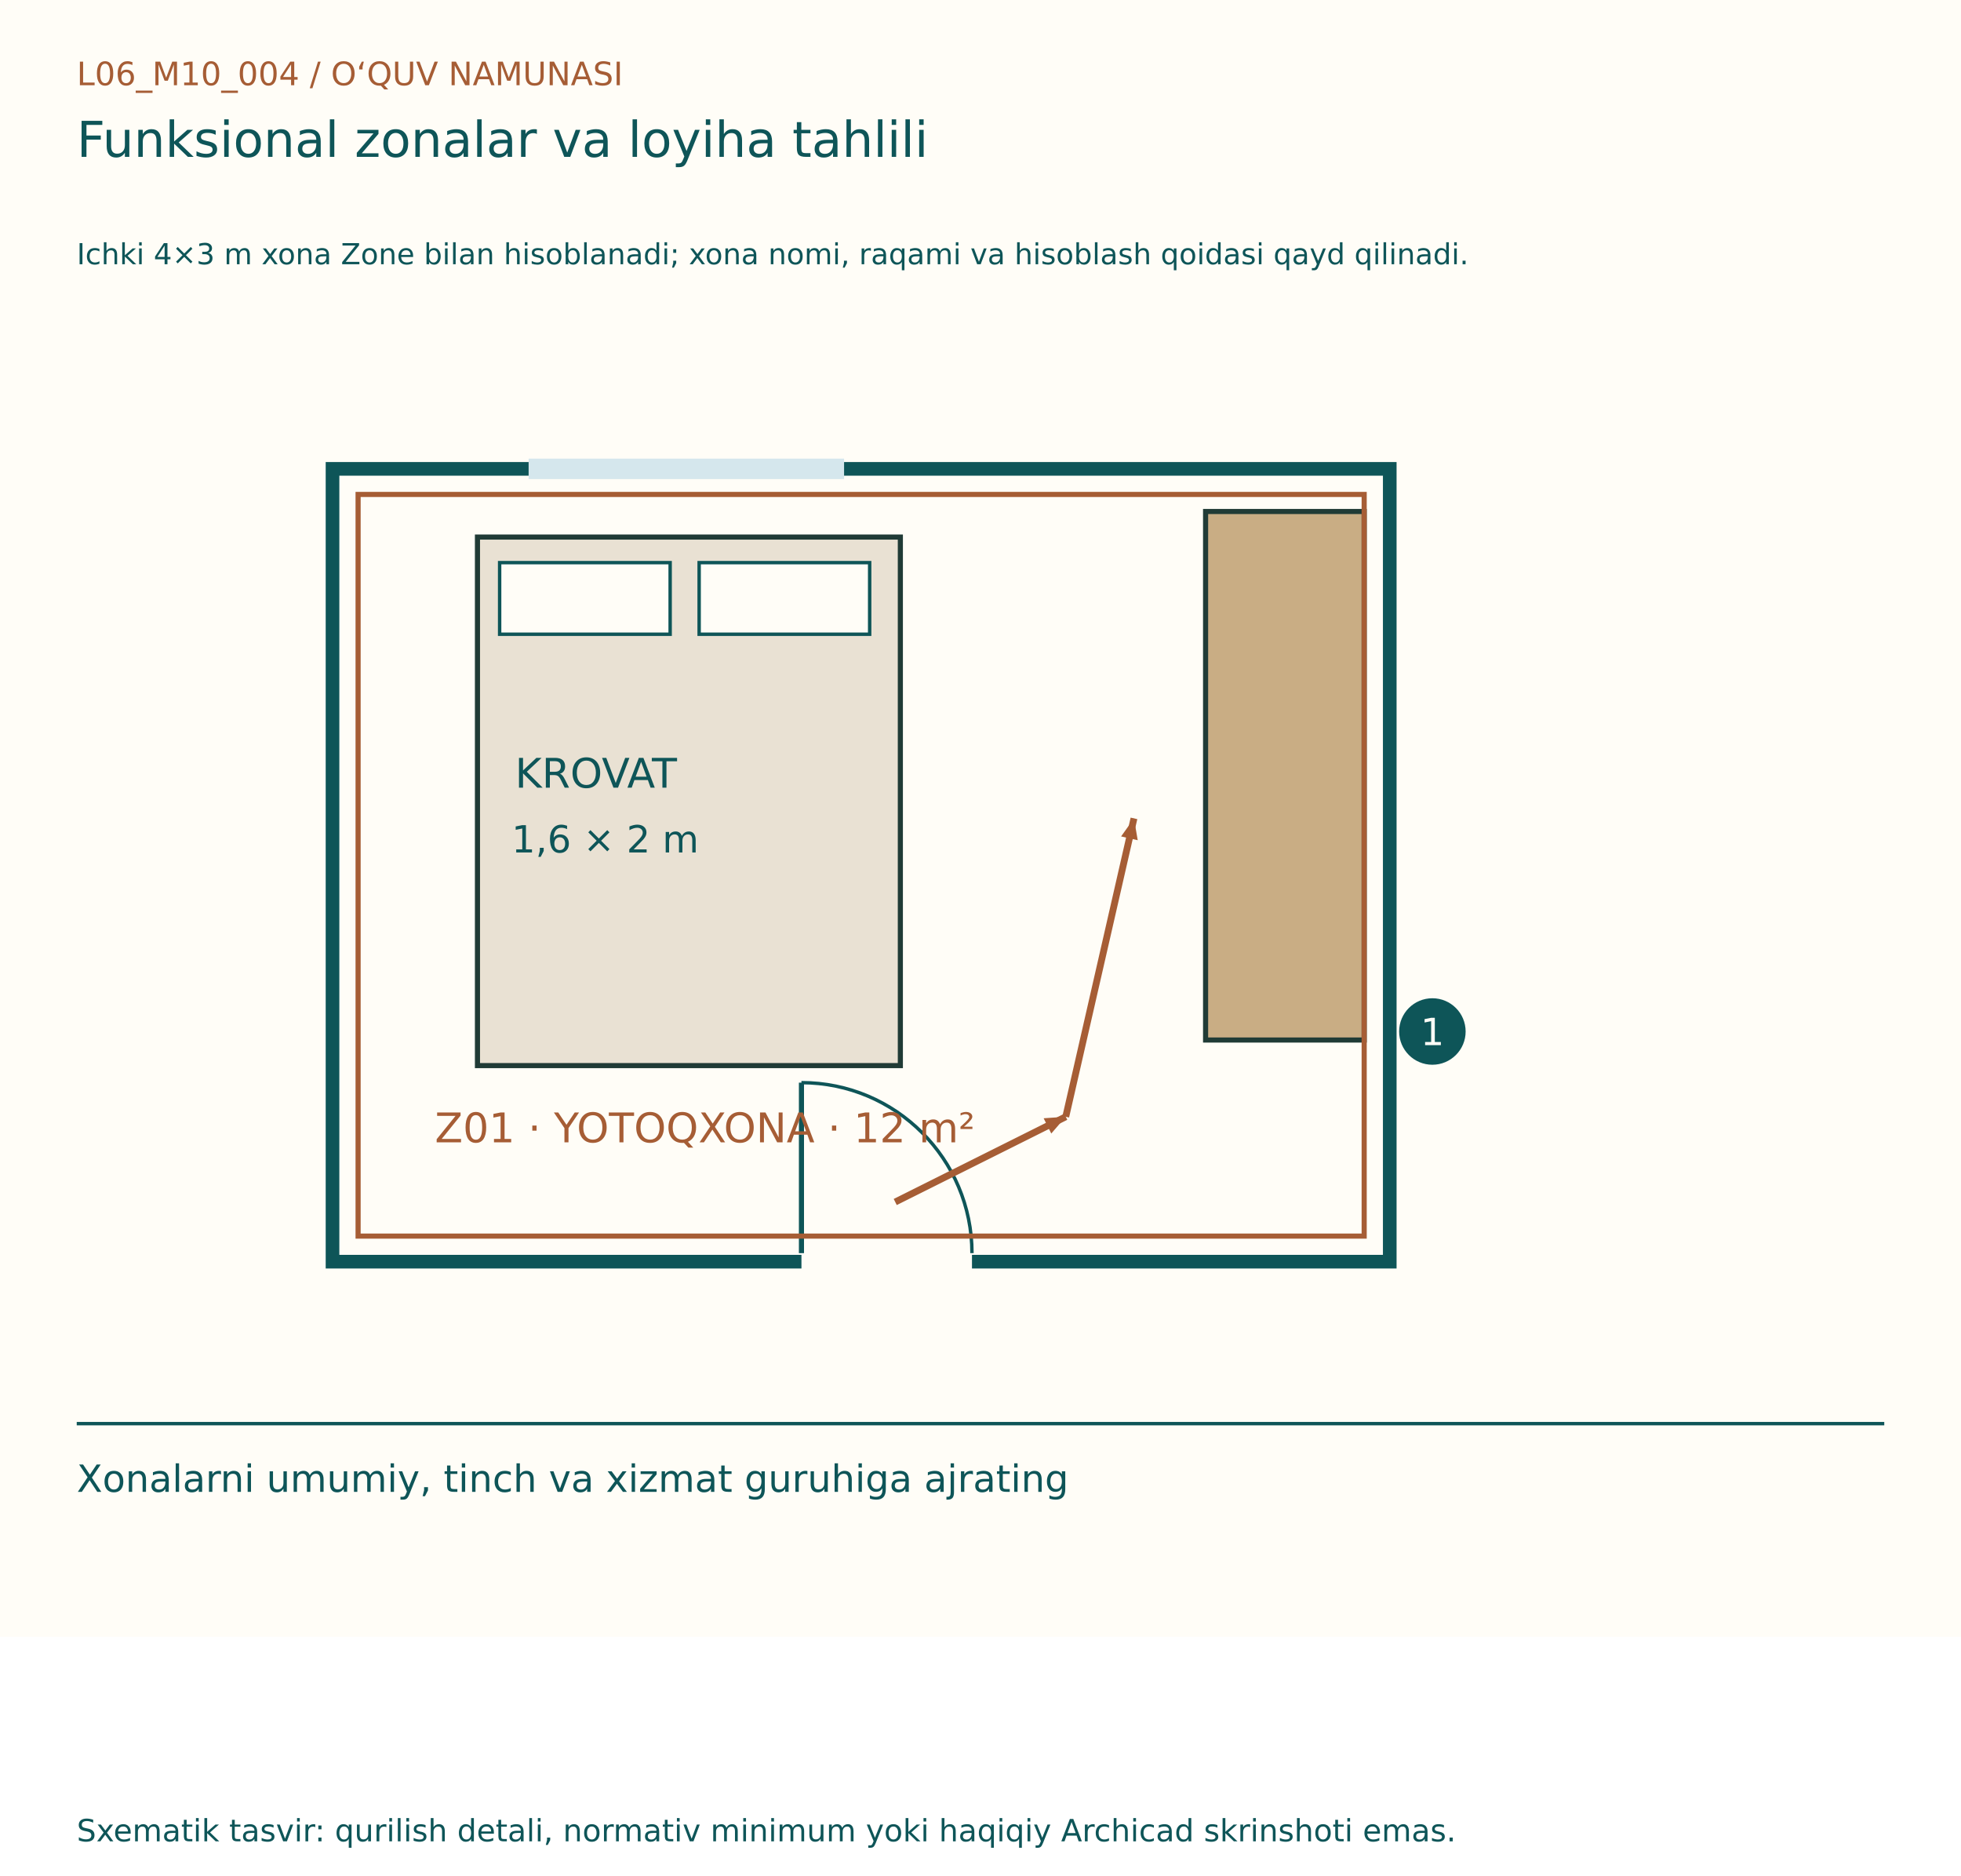
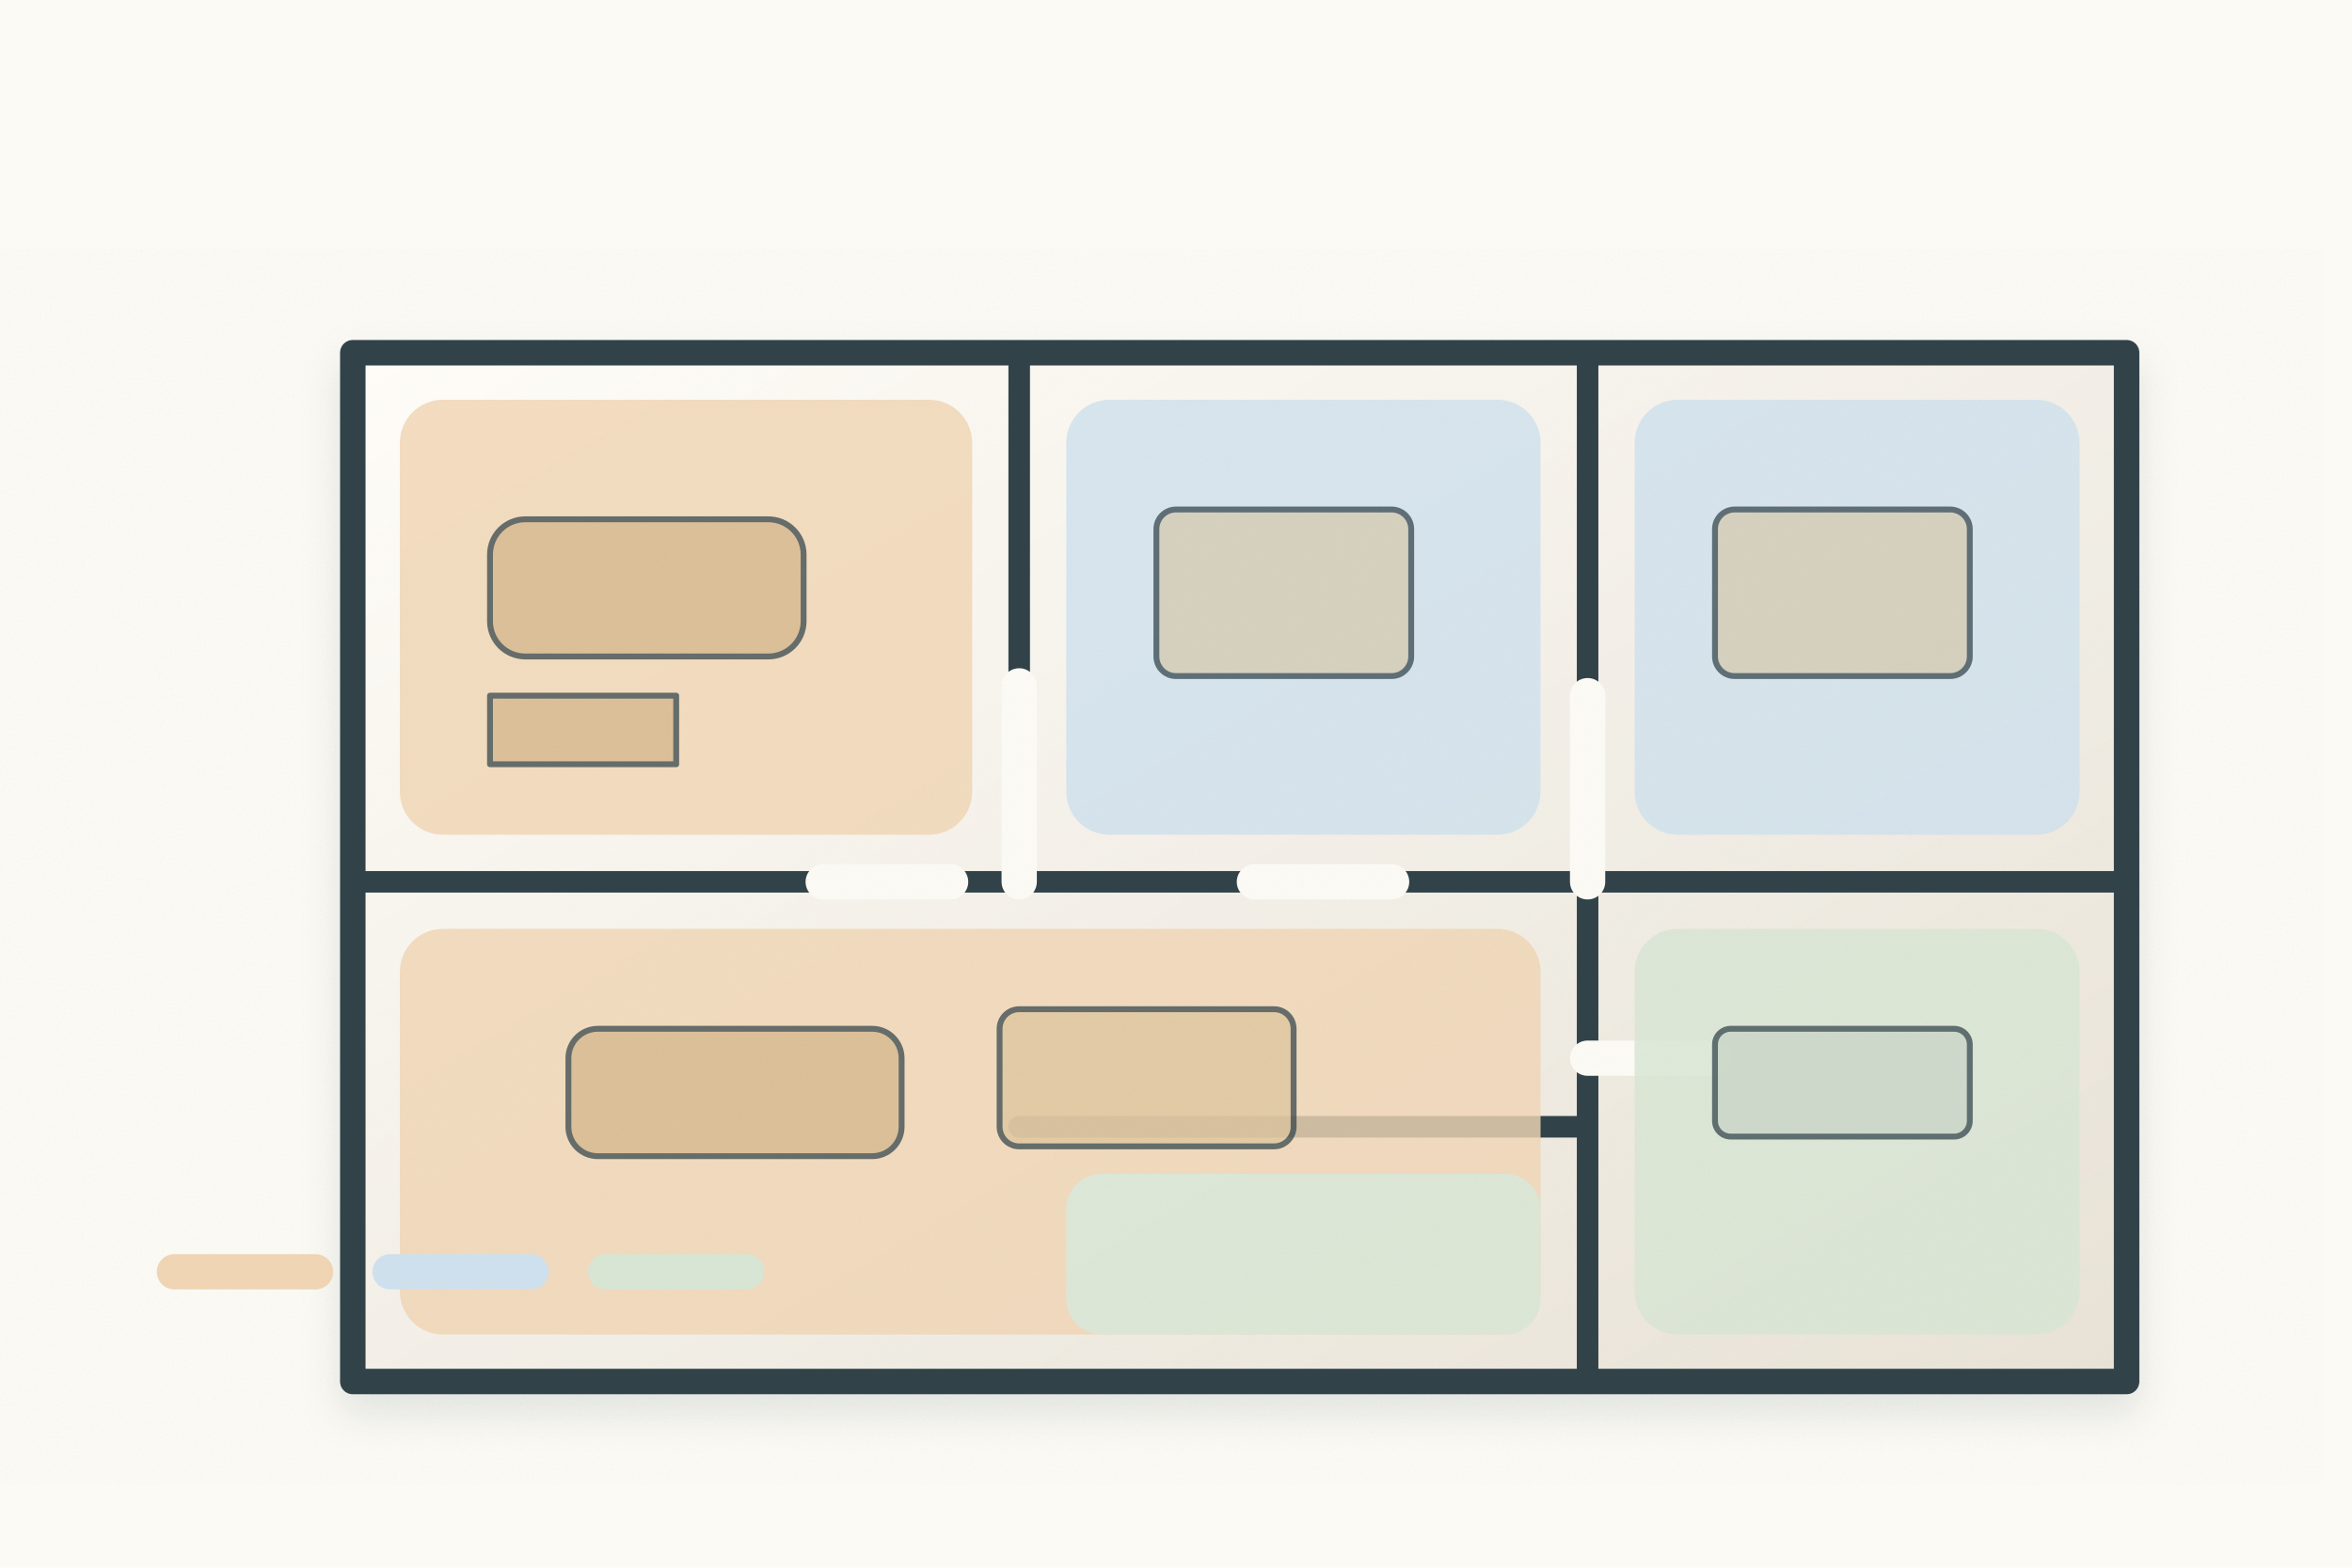
- <svg xmlns="http://www.w3.org/2000/svg" width="1150" height="1100" viewBox="0 0 1150 1100">
-   <rect width="1150" height="960" fill="#FFFDF7" />
-   <g font-family="DejaVu Sans, Segoe UI, sans-serif">
-     <text x="45" y="50" font-size="19" fill="#A65D35">L06_M10_004  /  O‘QUV NAMUNASI</text>
-     <text x="45" y="92" font-size="29" fill="#0E5558">Funksional zonalar va loyiha tahlili</text>
-     <text x="45" y="155" font-size="17" fill="#0E5558">Ichki 4×3 m xona Zone bilan hisoblanadi; xona nomi, raqami va hisoblash qoidasi qayd qilinadi.</text>
-     <g transform="translate(0,80)">
-       <rect x="195" y="195" width="620" height="465" fill="#FFFDF7" stroke="#0E5558" stroke-width="8" />
-       <line x1="470" y1="660" x2="570" y2="660" stroke="#FFFDF7" stroke-width="12" />
-       <line x1="470" y1="655" x2="470" y2="555" stroke="#0E5558" stroke-width="3" />
-       <path d="M570,655 A100,100 0 0,0 470,555" fill="none" stroke="#0E5558" stroke-width="2" />
-       <line x1="310" y1="195" x2="495" y2="195" stroke="#D5E7ED" stroke-width="12" />
-       <rect x="280" y="235" width="248" height="310" fill="#E9E1D3" stroke="#203B36" stroke-width="3" />
-       <rect x="293" y="250" width="100" height="42" fill="#FFFDF7" stroke="#0E5558" stroke-width="2" />
-       <rect x="410" y="250" width="100" height="42" fill="#FFFDF7" stroke="#0E5558" stroke-width="2" />
-       <rect x="707" y="220" width="93" height="310" fill="#C9AD84" stroke="#203B36" stroke-width="3" />
-       <text x="302" y="382" font-size="24" fill="#0E5558">KROVAT</text>
-       <text x="300" y="420" font-size="22" fill="#0E5558">1,6 × 2 m</text>
-       <rect x="210" y="210" width="590" height="435" fill="none" stroke="#A65D35" stroke-width="3" />
-       <text x="255" y="590" font-size="24" fill="#A65D35">Z01 · YOTOQXONA · 12 m²</text>
-       <line x1="525" y1="625" x2="625" y2="575" stroke="#A65D35" stroke-width="4" />
-       <path d="M625, 575 l-12,-5 l0,10 Z" fill="#A65D35" transform="rotate(-26.56505 625 575)" />
-       <line x1="625" y1="575" x2="665" y2="400" stroke="#A65D35" stroke-width="4" />
-       <path d="M665, 400 l-12,-5 l0,10 Z" fill="#A65D35" transform="rotate(-77.125 665 400)" />
-       <circle cx="840" cy="525" r="18" fill="#0E5558" stroke="#0E5558" stroke-width="3" />
-       <text x="833" y="533" font-size="22" fill="#FFFDF7">1</text>
+ <svg xmlns="http://www.w3.org/2000/svg" width="1200" height="800" viewBox="0 0 1200 800">
+   <rect width="1200" height="800" fill="#fbfaf4" />
+   <defs>
+     <filter id="shadow" x="-20%" y="-20%" width="140%" height="140%">
+       <feDropShadow dx="0" dy="10" stdDeviation="10" flood-color="#53636a" flood-opacity=".16" />
+     </filter>
+     <filter id="paper" x="-10%" y="-10%" width="120%" height="120%">
+       <feTurbulence type="fractalNoise" baseFrequency=".8" numOctaves="2" seed="7" result="n" />
+       <feColorMatrix in="n" type="saturate" values="0" />
+       <feComponentTransfer>
+         <feFuncA type="table" tableValues="0 .035" />
+       </feComponentTransfer>
+       <feBlend in="SourceGraphic" mode="multiply" />
+     </filter>
+     <linearGradient id="wall" x1="0" y1="0" x2="1" y2="1">
+       <stop offset="0" stop-color="#fffdf8" />
+       <stop offset="1" stop-color="#e8e2d7" />
+     </linearGradient>
+     <linearGradient id="wood" x1="0" y1="0" x2="1" y2="1">
+       <stop offset="0" stop-color="#ecd7ad" />
+       <stop offset="1" stop-color="#c89e62" />
+     </linearGradient>
+   </defs>
+   <g filter="url(#paper)" stroke="#31434a" stroke-width="4" stroke-linecap="round" stroke-linejoin="round">
+     <g transform="translate(120 120)" filter="url(#shadow)">
+       <path d="M60 60 H965 V585 H60 Z" fill="url(#wall)" stroke-width="13" />
+       <path d="M400 60 V330 M690 60 V585 M60 330 H965 M400 455 H690" stroke-width="11" />
+       <path d="M400 230 V330 M690 235 V330 M300 330 H365 M520 330 H590 M690 420 H755" stroke="#fbfaf4" stroke-width="18" />
+       <g stroke="none" opacity=".82">
+         <rect x="84" y="84" width="292" height="222" rx="22" fill="#f0d5b5" />
+         <rect x="84" y="354" width="582" height="207" rx="22" fill="#f0d5b5" />
+         <rect x="424" y="84" width="242" height="222" rx="22" fill="#cfe1ed" />
+         <rect x="714" y="84" width="227" height="222" rx="22" fill="#cfe1ed" />
+         <rect x="714" y="354" width="227" height="207" rx="22" fill="#d8e5d4" />
+         <rect x="424" y="479" width="242" height="82" rx="18" fill="#d8e5d4" />
+       </g>
+       <g stroke-width="3" opacity=".72">
+         <rect x="130" y="145" width="160" height="70" rx="18" fill="#d2b58b" />
+         <rect x="130" y="235" width="95" height="35" fill="#d2b58b" />
+         <rect x="170" y="405" width="170" height="65" rx="15" fill="#d2b58b" />
+         <rect x="390" y="395" width="150" height="70" rx="10" fill="#dcc49c" />
+         <rect x="470" y="140" width="130" height="85" rx="10" fill="#d6c9ad" />
+         <rect x="755" y="140" width="130" height="85" rx="10" fill="#d6c9ad" />
+         <rect x="755" y="405" width="130" height="55" rx="8" fill="#c8d4c5" />
+       </g>
    </g>
-     <line x1="45" y1="835" x2="1105" y2="835" stroke="#0E5558" stroke-width="2" />
-     <text x="45" y="875" font-size="22" fill="#0E5558">Xonalarni umumiy, tinch va xizmat guruhiga ajrating</text>
-     <text x="45" y="1080" font-size="18" fill="#0E5558">Sxematik tasvir: qurilish detali, normativ minimum yoki haqiqiy Archicad skrinshoti emas.</text>
+     <g transform="translate(80 640)" stroke-width="0">
+       <rect x="0" y="0" width="90" height="18" rx="9" fill="#f0d5b5" />
+       <rect x="110" y="0" width="90" height="18" rx="9" fill="#cfe1ed" />
+       <rect x="220" y="0" width="90" height="18" rx="9" fill="#d8e5d4" />
+     </g>
  </g>
</svg>
